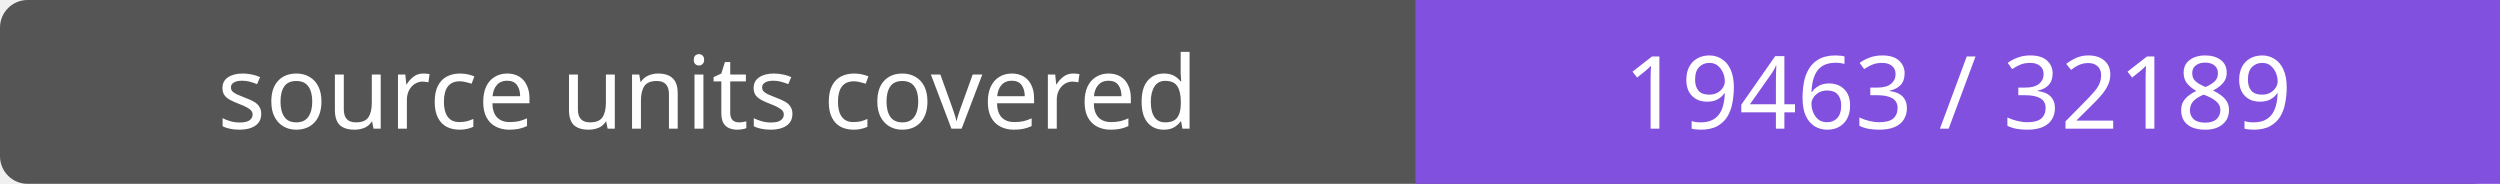
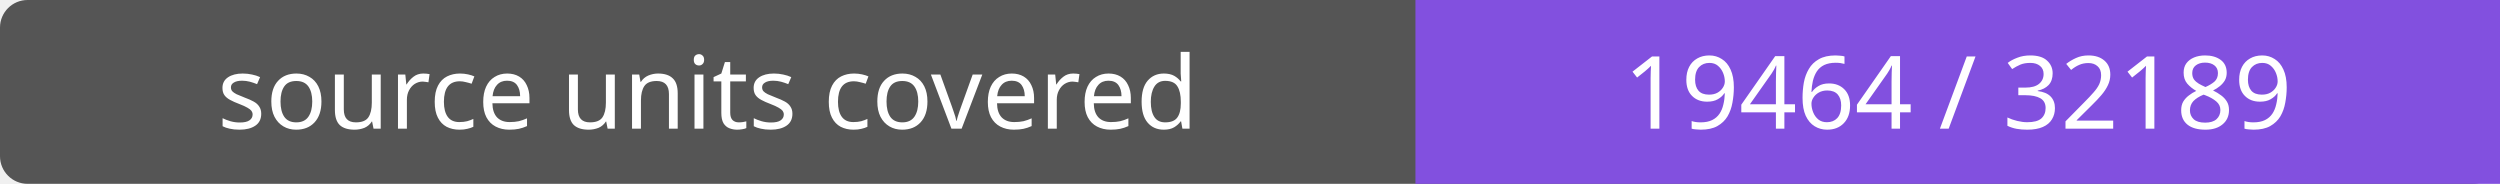
- <svg xmlns="http://www.w3.org/2000/svg" width="272" height="20" role="img" aria-label="source units covered: 19463 / 32189">
+ <svg xmlns="http://www.w3.org/2000/svg" width="272" height="20" role="img" aria-label="source units covered: 19464 / 32189">
  <rect width="272" height="20" rx="3" fill="#555" />
  <path fill="#8250df" d="M154 0h118v20H154z" />
  <g fill="#fff" text-anchor="middle" font-family="Verdana,sans-serif" font-size="11">
    <text x="77.0" y="14">source units covered</text>
-     <text x="213.0" y="14">19463 / 32189</text>
+     <text x="213.0" y="14">19464 / 32189</text>
  </g>
</svg>
